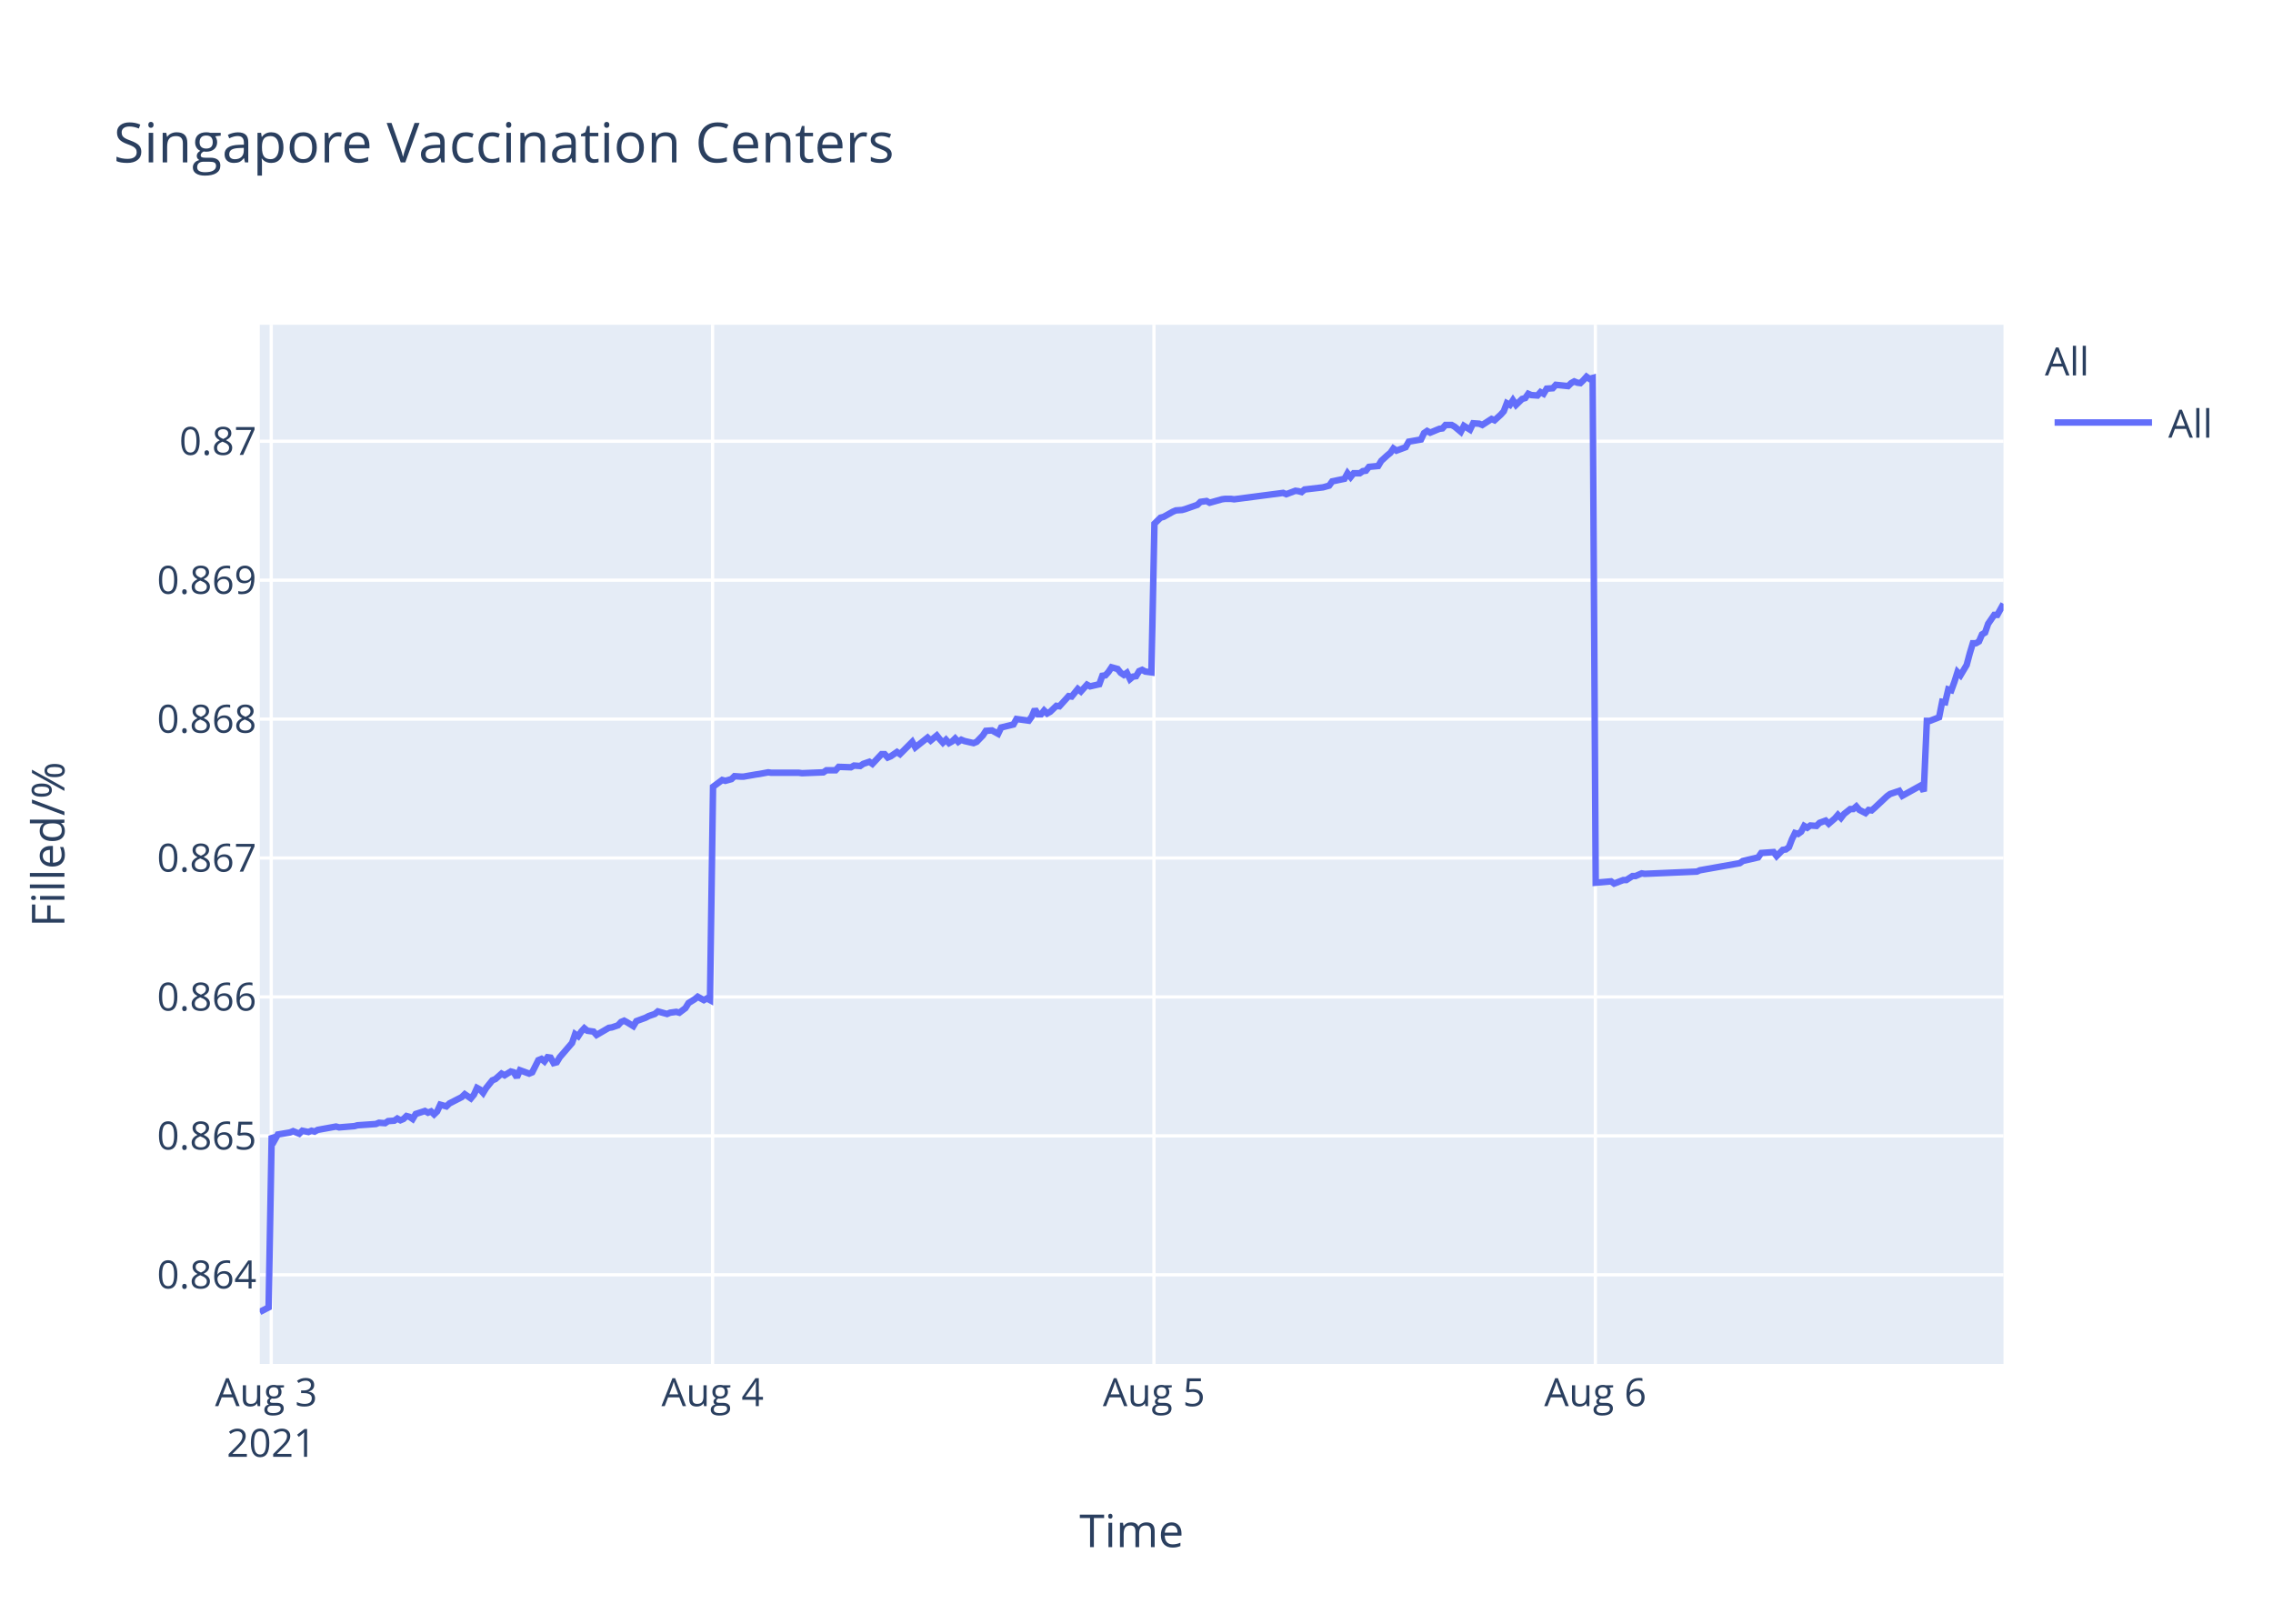
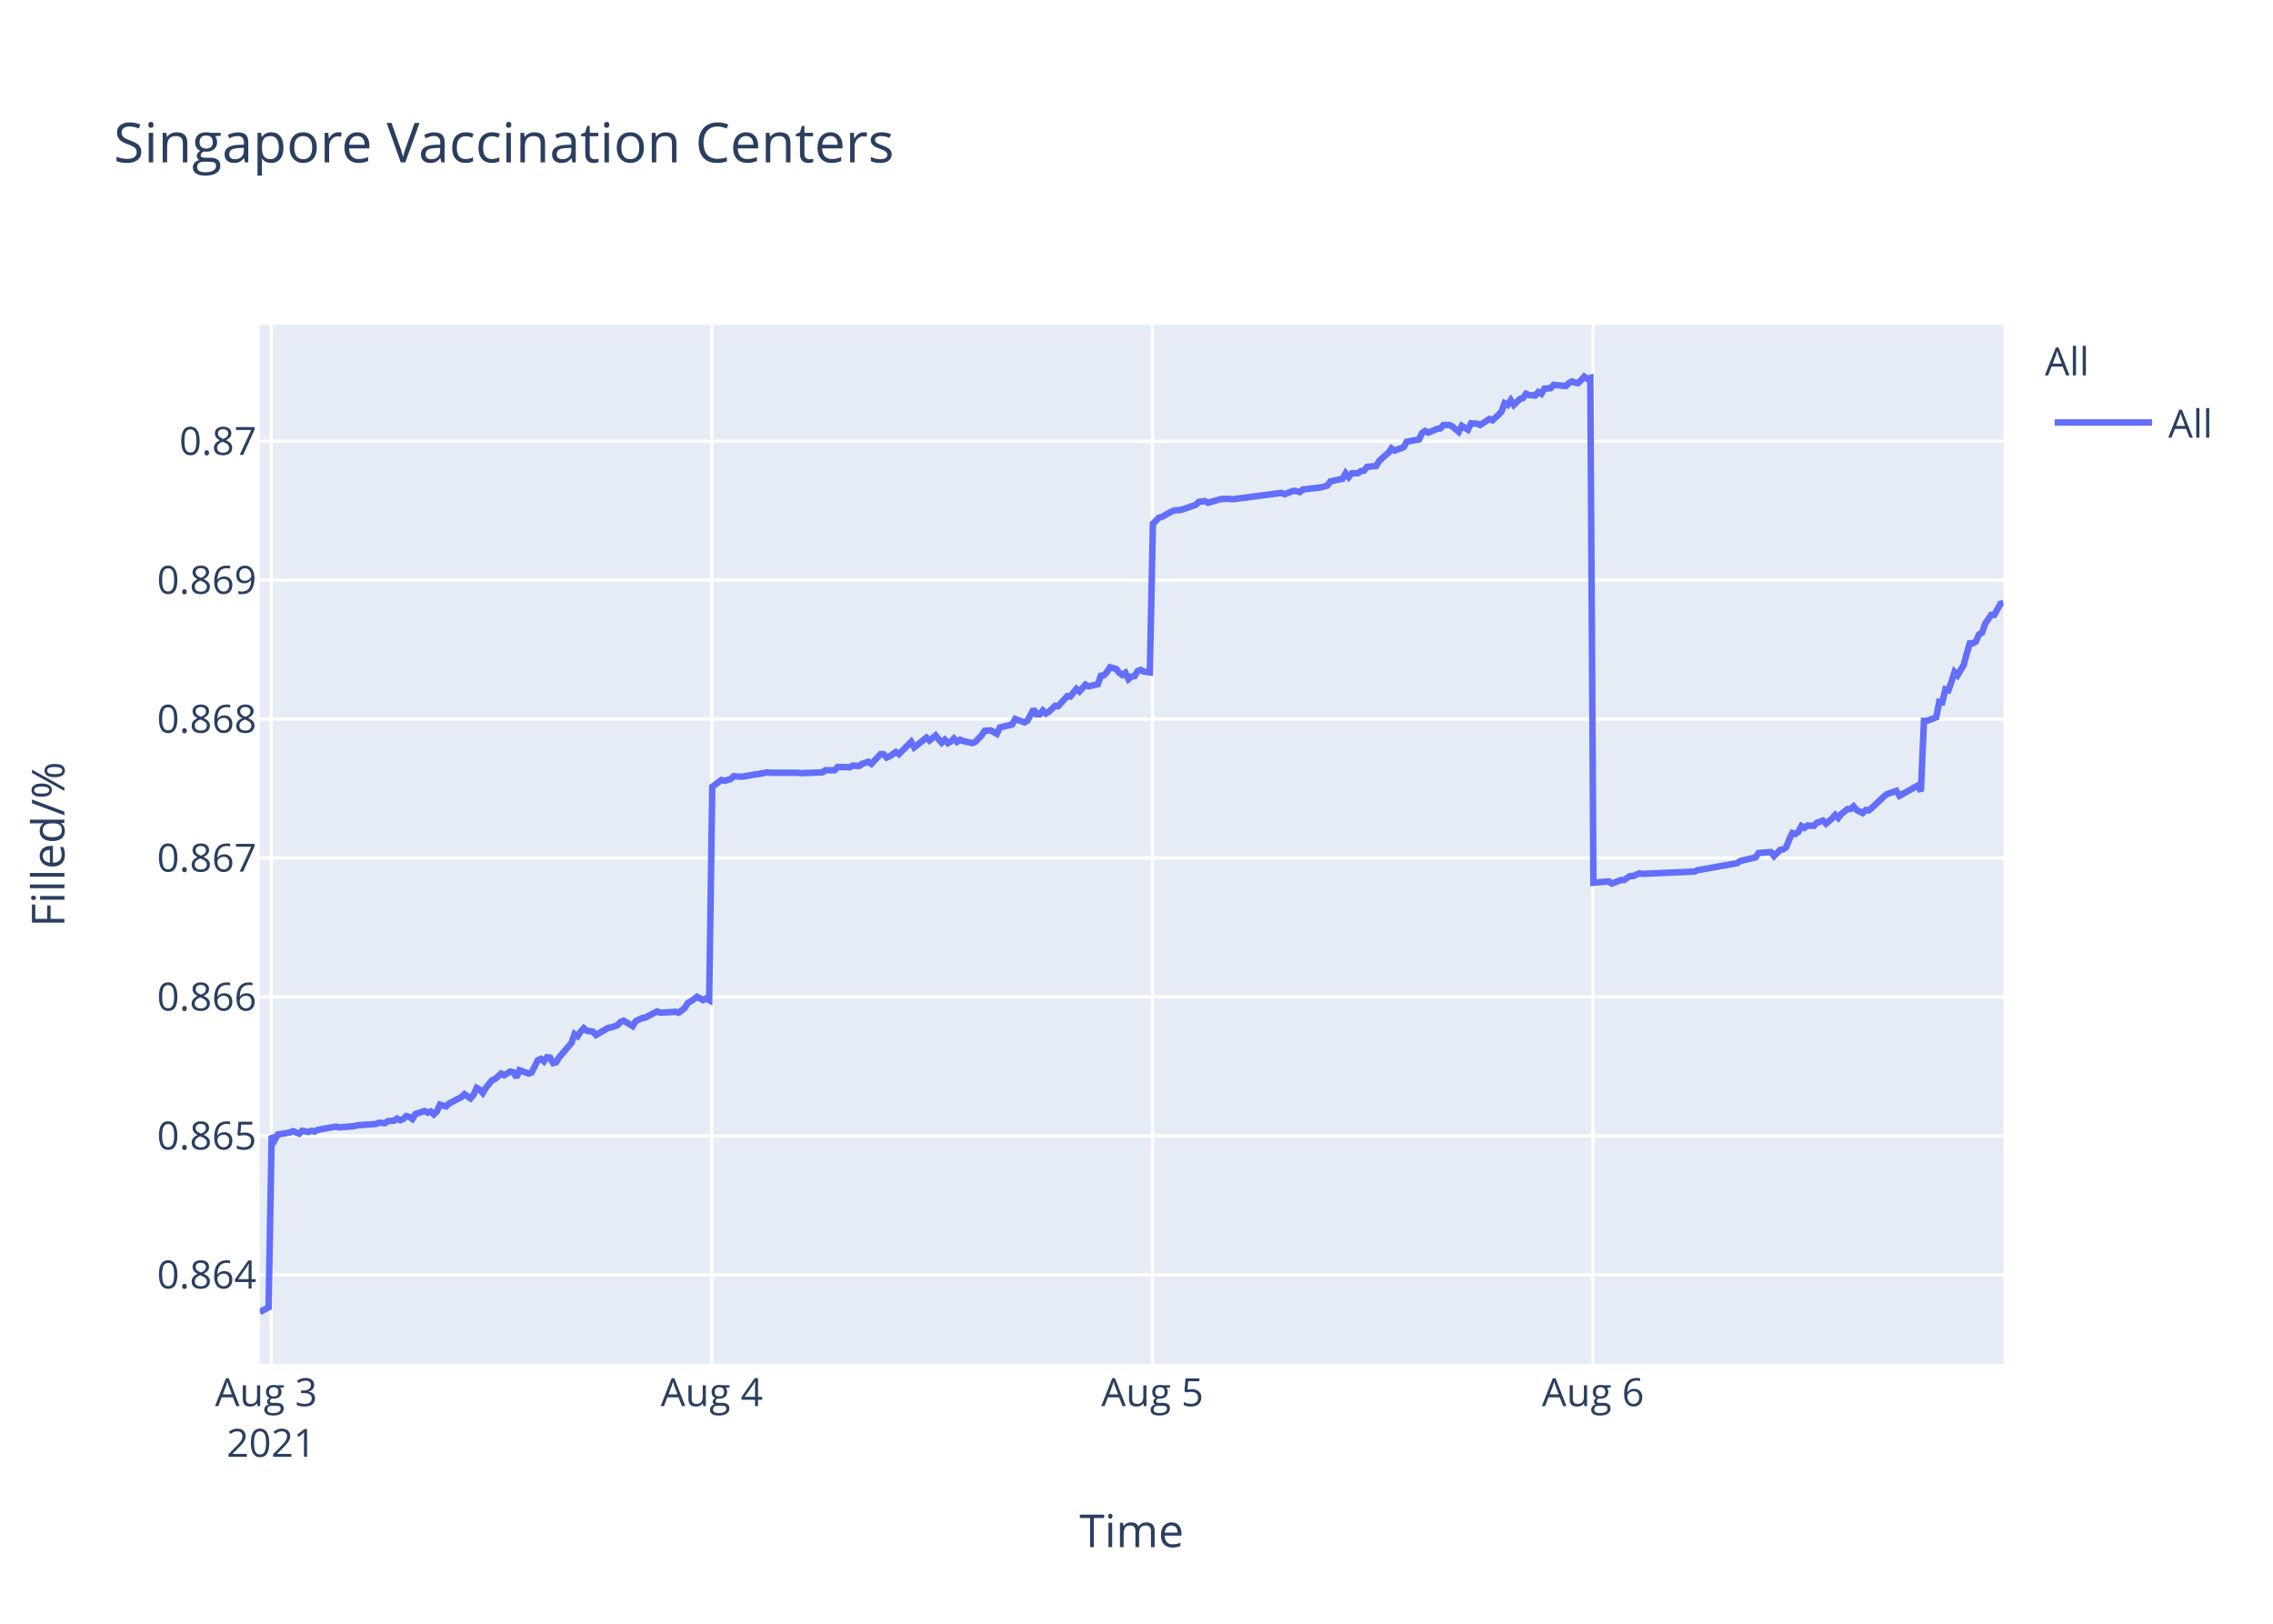
<svg xmlns="http://www.w3.org/2000/svg" class="main-svg" width="700" height="500" style="" viewBox="0 0 700 500">
  <rect x="0" y="0" width="700" height="500" style="fill: rgb(255, 255, 255); fill-opacity: 1;" />
-   <defs id="defs-82c729">
+   <defs id="defs-09826d">
    <g class="clips">
-       <clipPath id="clip82c729xyplot" class="plotclip">
+       <clipPath id="clip09826dxyplot" class="plotclip">
        <rect width="537" height="320" />
      </clipPath>
-       <clipPath class="axesclip" id="clip82c729x">
+       <clipPath class="axesclip" id="clip09826dx">
        <rect x="80" y="0" width="537" height="500" />
      </clipPath>
-       <clipPath class="axesclip" id="clip82c729y">
+       <clipPath class="axesclip" id="clip09826dy">
        <rect x="0" y="100" width="700" height="320" />
      </clipPath>
-       <clipPath class="axesclip" id="clip82c729xy">
+       <clipPath class="axesclip" id="clip09826dxy">
        <rect x="80" y="100" width="537" height="320" />
      </clipPath>
    </g>
    <g class="gradients" />
  </defs>
  <g class="bglayer">
    <rect class="bg" x="80" y="100" width="537" height="320" style="fill: rgb(229, 236, 246); fill-opacity: 1; stroke-width: 0;" />
  </g>
  <g class="layer-below">
    <g class="imagelayer" />
    <g class="shapelayer" />
  </g>
  <g class="cartesianlayer">
    <g class="subplot xy">
      <g class="layer-subplot">
        <g class="shapelayer" />
        <g class="imagelayer" />
      </g>
      <g class="gridlayer">
        <g class="x">
-           <path class="xgrid crisp" transform="translate(83.53,0)" d="M0,100v320" style="stroke: rgb(255, 255, 255); stroke-opacity: 1; stroke-width: 1px;" />
-           <path class="xgrid crisp" transform="translate(219.45,0)" d="M0,100v320" style="stroke: rgb(255, 255, 255); stroke-opacity: 1; stroke-width: 1px;" />
-           <path class="xgrid crisp" transform="translate(355.38,0)" d="M0,100v320" style="stroke: rgb(255, 255, 255); stroke-opacity: 1; stroke-width: 1px;" />
-           <path class="xgrid crisp" transform="translate(491.31,0)" d="M0,100v320" style="stroke: rgb(255, 255, 255); stroke-opacity: 1; stroke-width: 1px;" />
+           <path class="xgrid crisp" transform="translate(83.52,0)" d="M0,100v320" style="stroke: rgb(255, 255, 255); stroke-opacity: 1; stroke-width: 1px;" />
+           <path class="xgrid crisp" transform="translate(219.21,0)" d="M0,100v320" style="stroke: rgb(255, 255, 255); stroke-opacity: 1; stroke-width: 1px;" />
+           <path class="xgrid crisp" transform="translate(354.9,0)" d="M0,100v320" style="stroke: rgb(255, 255, 255); stroke-opacity: 1; stroke-width: 1px;" />
+           <path class="xgrid crisp" transform="translate(490.59,0)" d="M0,100v320" style="stroke: rgb(255, 255, 255); stroke-opacity: 1; stroke-width: 1px;" />
        </g>
        <g class="y">
          <path class="ygrid crisp" transform="translate(0,392.55)" d="M80,0h537" style="stroke: rgb(255, 255, 255); stroke-opacity: 1; stroke-width: 1px;" />
          <path class="ygrid crisp" transform="translate(0,349.77)" d="M80,0h537" style="stroke: rgb(255, 255, 255); stroke-opacity: 1; stroke-width: 1px;" />
          <path class="ygrid crisp" transform="translate(0,306.99)" d="M80,0h537" style="stroke: rgb(255, 255, 255); stroke-opacity: 1; stroke-width: 1px;" />
          <path class="ygrid crisp" transform="translate(0,264.21)" d="M80,0h537" style="stroke: rgb(255, 255, 255); stroke-opacity: 1; stroke-width: 1px;" />
          <path class="ygrid crisp" transform="translate(0,221.43)" d="M80,0h537" style="stroke: rgb(255, 255, 255); stroke-opacity: 1; stroke-width: 1px;" />
          <path class="ygrid crisp" transform="translate(0,178.65)" d="M80,0h537" style="stroke: rgb(255, 255, 255); stroke-opacity: 1; stroke-width: 1px;" />
          <path class="ygrid crisp" transform="translate(0,135.87)" d="M80,0h537" style="stroke: rgb(255, 255, 255); stroke-opacity: 1; stroke-width: 1px;" />
        </g>
      </g>
      <g class="zerolinelayer" />
      <path class="xlines-below" />
      <path class="ylines-below" />
      <g class="overlines-below" />
      <g class="xaxislayer-below" />
      <g class="yaxislayer-below" />
      <g class="overaxes-below" />
-       <g class="plot" transform="translate(80,100)" clip-path="url('#clip82c729xyplot')">
+       <g class="plot" transform="translate(80,100)" clip-path="url('#clip09826dxyplot')">
        <g class="scatterlayer mlayer">
-           <g class="trace scatter trace03dec0" style="stroke-miterlimit: 2; opacity: 1;">
+           <g class="trace scatter tracea1cf4a" style="stroke-miterlimit: 2; opacity: 1;">
            <g class="fills" />
            <g class="errorbars" />
            <g class="lines">
-               <path class="js-line" d="M0,304L2.72,302.59L3.67,249.74L4.61,251.04L5.55,249.35L9.33,248.71L10.27,248.32L12.16,249.1L13.11,248.19L14.99,248.58L15.94,248.19L16.88,248.45L17.82,247.93L23.49,246.9L24.43,247.16L29.15,246.77L30.09,246.51L35.76,246.12L36.7,245.73L38.59,245.86L39.54,245.22L41.42,245.09L42.36,244.44L43.31,244.96L44.25,244.57L45.19,243.66L46.14,243.92L47.09,244.57L48.03,243.02L50.86,242.11L51.8,242.63L52.75,242.24L53.69,243.15L54.63,242.24L55.58,240.17L57.47,240.69L58.41,239.78L62.19,237.84L63.13,236.94L65.01,238.23L65.96,237.07L66.9,235L67.85,235.51L68.79,236.55L69.74,235L71.63,232.67L72.57,232.28L74.46,230.6L75.4,231.12L77.29,229.95L78.23,230.21L79.18,231.76L80.12,229.56L82.96,230.6L83.9,230.21L85.79,226.46L86.73,226.07L87.67,226.85L88.62,225.55L89.56,225.68L90.5,227.36L91.45,227.11L92.39,225.55L96.17,221.16L97.11,218.44L98.06,219.09L99,217.66L99.95,216.63L100.89,217.4L102.78,217.66L103.72,218.7L107.5,216.5L108.44,216.37L110.33,215.72L111.28,214.69L112.22,214.3L113.16,214.82L115.05,215.98L115.99,214.43L118.82,213.39L119.77,212.88L121.66,212.23L122.6,211.45L125.43,212.23L126.37,211.84L128.27,211.58L129.21,211.84L131.09,210.42L132.04,208.87L133.93,207.7L134.87,206.93L136.76,207.96L137.7,207.44L138.65,207.96L139.59,142.27L142.42,140.18L143.37,140.44L145.26,139.92L146.2,139.01L148.09,139.14L149.03,139.14L152.81,138.48L153.75,138.35L156.58,137.83L157.53,137.96L166.02,137.96L166.97,138.09L173.57,137.83L174.52,137.18L177.35,137.18L178.29,136.14L182.06,136.27L183.01,135.74L184.9,135.88L185.84,135.22L187.73,134.57L188.67,135.22L191.5,132.22L192.44,132.22L193.39,133.27L194.33,132.88L196.23,131.57L197.17,132.22L200.94,128.44L201.89,130.14L205.66,127.14L206.61,128.05L208.49,126.48L209.44,127.66L210.38,128.7L211.33,127.79L212.27,128.83L213.21,128.31L214.16,127.4L215.1,128.44L216.05,127.79L216.99,128.18L219.82,128.83L220.77,128.44L222.67,126.48L223.61,125.05L225.5,124.92L226.44,125.44L227.39,125.96L228.33,124.01L232.11,123.09L233.05,121.4L236.83,121.92L237.77,120.61L238.71,118.4L239.66,119.96L240.61,119.96L241.55,118.79L242.49,119.7L243.43,119.18L245.33,117.35L246.27,117.48L249.1,114.35L250.04,114.48L251.93,112.14L252.88,112.92L254.76,110.83L255.71,111.35L258.54,110.7L259.48,108.09L260.43,107.96L261.36,106.92L262.32,105.48L263.26,105.74L264.2,106L265.14,107.18L266.1,107.83L267.03,107.18L267.99,109.13L268.92,108.35L269.87,108.22L270.81,106.66L271.75,106.27L272.7,106.79L274.59,107.05L275.53,61.25L277.41,59.41L278.36,59.15L281.19,57.57L282.13,57.17L284.02,57.04L284.97,56.78L288.74,55.46L289.69,54.54L291.58,54.28L292.52,54.81L296.3,53.75L297.24,53.62L299.13,53.62L300.07,53.75L315.17,51.78L316.12,52.18L318.95,51.12L319.89,51.25L320.84,51.52L321.77,50.73L327.44,50.07L329.33,49.54L330.27,48.23L332.16,47.83L334.05,47.44L334.99,45.73L335.94,46.91L336.88,45.73L338.77,45.73L339.71,45.07L340.66,44.94L341.6,43.76L344.43,43.49L345.38,41.91L347.26,40.2L348.21,39.42L349.12,38.1L350.06,38.76L352.89,37.71L353.84,36L357.62,35.34L358.55,33.36L359.5,32.71L360.44,33.23L362.33,32.44L363.28,32.05L364.22,31.92L365.16,30.86L367.05,30.86L367.99,31.39L369.88,32.97L370.83,31.13L372.72,32.31L373.68,30.34L375.55,30.47L376.5,30.86L379.33,29.02L380.27,29.42L382.16,27.71L383.1,26.66L384.05,24.16L385,24.68L385.93,23.24L386.88,24.68L388.77,22.84L389.71,22.58L390.65,21.26L391.59,21.66L393.49,21.79L394.42,20.74L395.37,21.26L396.32,19.68L398.2,19.55L399.15,18.5L402.92,18.89L403.87,17.97L404.81,17.45L405.76,17.84L406.7,17.97L407.65,17.05L408.59,16L409.53,16.66L410.48,16.39L411.42,171.81L416.14,171.4L417.09,172.08L419.92,170.99L420.86,170.99L422.75,169.76L423.69,169.76L425.58,168.94L426.52,169.08L442.57,168.39L443.51,167.98L455.78,165.8L456.73,165.12L461.45,164.02L462.39,162.66L466.2,162.38L467.14,163.61L469.03,161.7L469.97,161.57L470.92,160.88L471.86,158.43L472.8,156.51L473.75,156.79L474.7,156.1L475.63,154.33L476.58,154.88L477.52,154.19L479.41,154.33L480.36,153.37L482.24,152.69L483.19,153.65L485.08,152.01L486.02,150.92L486.96,151.87L487.91,150.64L489.8,149.14L490.74,149.14L491.68,148.32L492.63,149.41L494.52,150.37L495.46,149.41L496.4,149.55L497.35,148.73L501.13,145.18L502.07,144.5L504.9,143.54L505.85,145.04L511.51,141.9L512.45,143.68L513.4,121.97L514.34,121.97L517.17,120.88L518.12,116.1L519.06,116.24L520,112.28L520.95,112.55L521.89,109.96L522.84,106.95L523.78,107.91L525.66,104.77L526.61,101.22L527.56,98.08L528.5,98.08L529.45,97.53L530.39,95.35L531.33,94.8L532.28,92.07L534.16,89.34L535.11,89.34L537,85.93" style="vector-effect: non-scaling-stroke; fill: none; stroke: rgb(99, 110, 250); stroke-opacity: 1; stroke-width: 2px; opacity: 1;" />
+               <path class="js-line" d="M0,304L2.72,302.59L3.66,249.74L4.6,251.04L5.55,249.35L9.31,248.71L10.25,248.32L12.14,249.1L13.08,248.19L14.97,248.58L15.91,248.19L16.85,248.45L17.79,247.93L23.45,246.9L24.39,247.16L29.1,246.77L30.04,246.51L35.7,246.12L36.64,245.73L38.53,245.86L39.47,245.22L41.35,245.09L42.29,244.44L43.24,244.96L44.18,244.57L45.12,243.66L46.06,243.92L47,244.57L47.95,243.02L50.77,242.11L51.71,242.63L52.66,242.24L53.6,243.15L54.54,242.24L55.49,240.17L57.37,240.69L58.31,239.78L62.08,237.84L63.02,236.94L64.9,238.23L65.85,237.07L66.79,235L67.73,235.51L68.67,236.55L69.61,235L71.5,232.67L72.44,232.28L74.33,230.6L75.27,231.12L77.15,229.95L78.1,230.21L79.04,231.76L79.98,229.56L82.81,230.6L83.75,230.21L85.64,226.46L86.58,226.07L87.52,226.85L88.46,225.55L89.41,225.68L90.35,227.36L91.29,227.11L92.23,225.55L96,221.16L96.94,218.44L97.89,219.09L98.83,217.66L99.77,216.63L100.71,217.4L102.6,217.66L103.54,218.7L107.31,216.5L108.25,216.37L110.14,215.72L111.08,214.69L112.02,214.3L112.96,214.82L114.85,215.98L115.79,214.43L117.67,213.52L118.62,213.39L122.39,211.45L123.33,211.84L128.04,211.58L128.99,211.84L130.86,210.42L131.81,208.87L133.69,207.7L134.64,206.93L136.52,207.96L137.46,207.44L138.4,207.96L139.35,142.27L142.18,140.18L143.12,140.44L145,139.92L145.95,139.01L147.83,139.14L148.77,139.14L152.54,138.48L153.48,138.35L156.31,137.83L157.25,137.96L165.73,137.96L166.68,138.09L173.27,137.83L174.21,137.18L177.04,137.18L177.98,136.14L181.74,136.27L182.69,135.74L184.57,135.88L185.51,135.22L187.41,134.57L188.34,135.22L191.17,132.22L192.11,132.22L193.06,133.27L193.99,132.88L195.88,131.57L196.83,132.22L200.59,128.44L201.54,130.14L205.3,127.14L206.25,128.05L208.13,126.48L209.07,127.66L210.02,128.7L210.96,127.79L211.9,128.83L212.84,128.31L213.78,127.4L214.73,128.44L215.67,127.79L216.61,128.18L219.44,128.83L220.38,128.44L222.28,126.48L223.22,125.05L225.1,124.92L226.05,125.44L226.99,125.96L227.94,124.01L231.71,123.09L232.65,121.4L235.48,122.44L236.42,121.92L238.3,118.4L239.24,119.96L240.19,119.96L241.13,118.79L242.07,119.7L243.01,119.18L244.9,117.35L245.84,117.48L248.67,114.35L249.61,114.48L251.5,112.14L252.43,112.92L254.32,110.83L255.26,111.35L258.09,110.7L259.03,108.09L259.97,107.96L260.91,106.92L261.86,105.48L262.8,105.74L263.74,106L264.68,107.18L265.63,107.83L266.57,107.18L267.52,109.13L268.45,108.35L269.4,108.22L270.34,106.66L271.28,106.27L272.22,106.79L274.11,107.05L275.05,61.25L276.93,59.41L277.88,59.15L280.7,57.57L281.64,57.17L283.53,57.04L284.47,56.78L288.24,55.46L289.18,54.54L291.07,54.28L292.01,54.81L295.78,53.75L296.72,53.62L298.61,53.62L299.55,53.75L314.62,51.78L315.57,52.18L318.39,51.12L319.33,51.25L320.28,51.52L321.21,50.73L326.87,50.07L328.75,49.54L329.7,48.23L331.58,47.83L333.46,47.44L334.41,45.73L335.35,46.91L336.3,45.73L338.18,45.73L339.12,45.07L340.06,44.94L341,43.76L343.83,43.49L344.77,41.91L346.66,40.2L347.6,39.42L348.52,38.1L349.45,38.76L352.28,37.71L353.22,36L356.99,35.34L357.93,33.36L358.88,32.71L359.82,33.23L361.7,32.44L362.65,32.05L363.59,31.92L364.53,30.86L366.41,30.86L367.35,31.39L369.24,32.97L370.19,31.13L372.07,32.31L373.03,30.34L374.9,30.47L375.84,30.86L378.67,29.02L379.61,29.42L381.49,27.71L382.44,26.66L383.38,24.16L384.32,24.68L385.26,23.24L386.2,24.68L388.09,22.84L389.03,22.58L389.97,21.26L390.91,21.66L392.8,21.79L393.74,20.74L394.68,21.26L395.63,19.68L397.51,19.55L398.45,18.5L402.22,18.89L403.16,17.97L404.1,17.45L405.05,17.84L405.99,17.97L406.94,17.05L407.88,16L408.81,16.66L409.76,16.39L410.71,171.81L415.42,171.4L416.36,172.08L419.19,170.99L420.13,170.99L422.01,169.76L422.95,169.76L424.84,168.94L425.78,169.08L441.8,168.39L442.74,167.98L454.98,165.8L455.93,165.12L460.64,164.02L461.59,162.66L465.39,162.38L466.33,163.61L468.21,161.7L469.15,161.57L470.1,160.88L471.04,158.43L471.98,156.51L472.92,156.79L473.87,156.1L474.81,154.33L475.75,154.88L476.69,154.19L478.58,154.33L479.52,153.37L481.4,152.69L482.35,153.65L484.23,152.01L485.18,150.92L486.12,151.87L487.06,150.64L488.94,149.14L489.89,149.14L490.83,148.32L491.77,149.41L493.66,150.37L494.6,149.41L495.54,149.55L496.49,148.73L500.26,145.18L501.2,144.5L504.02,143.54L504.97,145.04L510.62,141.9L511.56,143.68L512.51,121.97L513.45,121.97L516.27,120.88L517.22,116.1L518.15,116.24L519.1,112.28L520.04,112.55L520.98,109.96L521.93,106.95L522.87,107.91L524.75,104.77L525.69,101.22L526.64,98.08L527.58,98.08L528.52,97.53L529.47,95.35L530.41,94.8L531.35,92.07L533.23,89.34L534.17,89.34L536.06,85.93L537,85.65" style="vector-effect: non-scaling-stroke; fill: none; stroke: rgb(99, 110, 250); stroke-opacity: 1; stroke-width: 2px; opacity: 1;" />
            </g>
            <g class="points" />
            <g class="text" />
          </g>
        </g>
      </g>
      <g class="overplot" />
      <path class="xlines-above crisp" d="M0,0" style="fill: none;" />
      <path class="ylines-above crisp" d="M0,0" style="fill: none;" />
      <g class="overlines-above" />
      <g class="xaxislayer-above">
        <g class="xtick">
-           <text text-anchor="middle" x="0" y="433" transform="translate(83.53,0)" style="font-family: 'Open Sans', verdana, arial, sans-serif; font-size: 12px; fill: rgb(42, 63, 95); fill-opacity: 1; white-space: pre;">
+           <text text-anchor="middle" x="0" y="433" transform="translate(83.52,0)" style="font-family: 'Open Sans', verdana, arial, sans-serif; font-size: 12px; fill: rgb(42, 63, 95); fill-opacity: 1; white-space: pre;">
            <tspan class="line" dy="0em" x="0" y="433">Aug 3</tspan>
            <tspan class="line" dy="1.3em" x="0" y="433">2021</tspan>
          </text>
        </g>
        <g class="xtick">
-           <text text-anchor="middle" x="0" y="433" transform="translate(219.45,0)" style="font-family: 'Open Sans', verdana, arial, sans-serif; font-size: 12px; fill: rgb(42, 63, 95); fill-opacity: 1; white-space: pre;">Aug 4</text>
+           <text text-anchor="middle" x="0" y="433" transform="translate(219.21,0)" style="font-family: 'Open Sans', verdana, arial, sans-serif; font-size: 12px; fill: rgb(42, 63, 95); fill-opacity: 1; white-space: pre;">Aug 4</text>
        </g>
        <g class="xtick">
-           <text text-anchor="middle" x="0" y="433" transform="translate(355.38,0)" style="font-family: 'Open Sans', verdana, arial, sans-serif; font-size: 12px; fill: rgb(42, 63, 95); fill-opacity: 1; white-space: pre;">Aug 5</text>
+           <text text-anchor="middle" x="0" y="433" transform="translate(354.9,0)" style="font-family: 'Open Sans', verdana, arial, sans-serif; font-size: 12px; fill: rgb(42, 63, 95); fill-opacity: 1; white-space: pre;">Aug 5</text>
        </g>
        <g class="xtick">
-           <text text-anchor="middle" x="0" y="433" transform="translate(491.31,0)" style="font-family: 'Open Sans', verdana, arial, sans-serif; font-size: 12px; fill: rgb(42, 63, 95); fill-opacity: 1; white-space: pre;">Aug 6</text>
+           <text text-anchor="middle" x="0" y="433" transform="translate(490.59,0)" style="font-family: 'Open Sans', verdana, arial, sans-serif; font-size: 12px; fill: rgb(42, 63, 95); fill-opacity: 1; white-space: pre;">Aug 6</text>
        </g>
      </g>
      <g class="yaxislayer-above">
        <g class="ytick">
          <text text-anchor="end" x="79" y="4.2" transform="translate(0,392.55)" style="font-family: 'Open Sans', verdana, arial, sans-serif; font-size: 12px; fill: rgb(42, 63, 95); fill-opacity: 1; white-space: pre;">0.864</text>
        </g>
        <g class="ytick">
          <text text-anchor="end" x="79" y="4.2" transform="translate(0,349.77)" style="font-family: 'Open Sans', verdana, arial, sans-serif; font-size: 12px; fill: rgb(42, 63, 95); fill-opacity: 1; white-space: pre;">0.865</text>
        </g>
        <g class="ytick">
          <text text-anchor="end" x="79" y="4.2" transform="translate(0,306.99)" style="font-family: 'Open Sans', verdana, arial, sans-serif; font-size: 12px; fill: rgb(42, 63, 95); fill-opacity: 1; white-space: pre;">0.866</text>
        </g>
        <g class="ytick">
          <text text-anchor="end" x="79" y="4.2" transform="translate(0,264.21)" style="font-family: 'Open Sans', verdana, arial, sans-serif; font-size: 12px; fill: rgb(42, 63, 95); fill-opacity: 1; white-space: pre;">0.867</text>
        </g>
        <g class="ytick">
          <text text-anchor="end" x="79" y="4.2" transform="translate(0,221.43)" style="font-family: 'Open Sans', verdana, arial, sans-serif; font-size: 12px; fill: rgb(42, 63, 95); fill-opacity: 1; white-space: pre;">0.868</text>
        </g>
        <g class="ytick">
          <text text-anchor="end" x="79" y="4.2" transform="translate(0,178.65)" style="font-family: 'Open Sans', verdana, arial, sans-serif; font-size: 12px; fill: rgb(42, 63, 95); fill-opacity: 1; white-space: pre;">0.869</text>
        </g>
        <g class="ytick">
          <text text-anchor="end" x="79" y="4.2" transform="translate(0,135.87)" style="font-family: 'Open Sans', verdana, arial, sans-serif; font-size: 12px; fill: rgb(42, 63, 95); fill-opacity: 1; white-space: pre;">0.87</text>
        </g>
      </g>
      <g class="overaxes-above" />
    </g>
  </g>
  <g class="polarlayer" />
  <g class="ternarylayer" />
  <g class="geolayer" />
  <g class="funnelarealayer" />
  <g class="pielayer" />
  <g class="treemaplayer" />
  <g class="sunburstlayer" />
  <g class="glimages" />
-   <defs id="topdefs-82c729">
+   <defs id="topdefs-09826d">
    <g class="clips" />
-     <clipPath id="legend82c729">
+     <clipPath id="legend09826d">
      <rect width="60" height="45" x="0" y="0" />
    </clipPath>
  </defs>
  <g class="layer-above">
    <g class="imagelayer" />
    <g class="shapelayer" />
  </g>
  <g class="infolayer">
    <g class="legend" pointer-events="all" transform="translate(627.74,100)">
      <rect class="bg" shape-rendering="crispEdges" width="60" height="45" x="0" y="0" style="stroke: rgb(68, 68, 68); stroke-opacity: 1; fill: rgb(255, 255, 255); fill-opacity: 1; stroke-width: 0px;" />
-       <g class="scrollbox" transform="" clip-path="url('#legend82c729')">
+       <g class="scrollbox" transform="" clip-path="url('#legend09826d')">
        <text class="legendtitletext" text-anchor="start" x="2" y="15.6" style="font-family: 'Open Sans', verdana, arial, sans-serif; font-size: 12px; fill: rgb(42, 63, 95); fill-opacity: 1; white-space: pre;">All</text>
        <g class="groups" transform="">
          <g class="traces" transform="translate(0,30.1)" style="opacity: 1;">
            <text class="legendtext" text-anchor="start" x="40" y="4.68" style="font-family: 'Open Sans', verdana, arial, sans-serif; font-size: 12px; fill: rgb(42, 63, 95); fill-opacity: 1; white-space: pre;">All</text>
            <g class="layers" style="opacity: 1;">
              <g class="legendfill" />
              <g class="legendlines">
                <path class="js-line" d="M5,0h30" style="fill: none; stroke: rgb(99, 110, 250); stroke-opacity: 1; stroke-width: 2px;" />
              </g>
              <g class="legendsymbols">
                <g class="legendpoints" />
              </g>
            </g>
            <rect class="legendtoggle" x="0" y="-9.5" width="54.891" height="19" style="fill: rgb(0, 0, 0); fill-opacity: 0;" />
          </g>
        </g>
      </g>
      <rect class="scrollbar" rx="20" ry="3" width="0" height="0" x="0" y="0" style="fill: rgb(128, 139, 164); fill-opacity: 1;" />
    </g>
    <g class="g-gtitle">
      <text class="gtitle" x="35" y="50" text-anchor="start" dy="0em" style="font-family: 'Open Sans', verdana, arial, sans-serif; font-size: 17px; fill: rgb(42, 63, 95); opacity: 1; font-weight: normal; white-space: pre;">Singapore Vaccination Centers</text>
    </g>
    <g class="g-xtitle">
      <text class="xtitle" x="348.5" y="476.409" text-anchor="middle" style="font-family: 'Open Sans', verdana, arial, sans-serif; font-size: 14px; fill: rgb(42, 63, 95); opacity: 1; font-weight: normal; white-space: pre;">Time</text>
    </g>
    <g class="g-ytitle">
      <text class="ytitle" transform="rotate(-90,19.84063,260)" x="19.841" y="260" text-anchor="middle" style="font-family: 'Open Sans', verdana, arial, sans-serif; font-size: 14px; fill: rgb(42, 63, 95); opacity: 1; font-weight: normal; white-space: pre;">Filled/%</text>
    </g>
  </g>
</svg>
